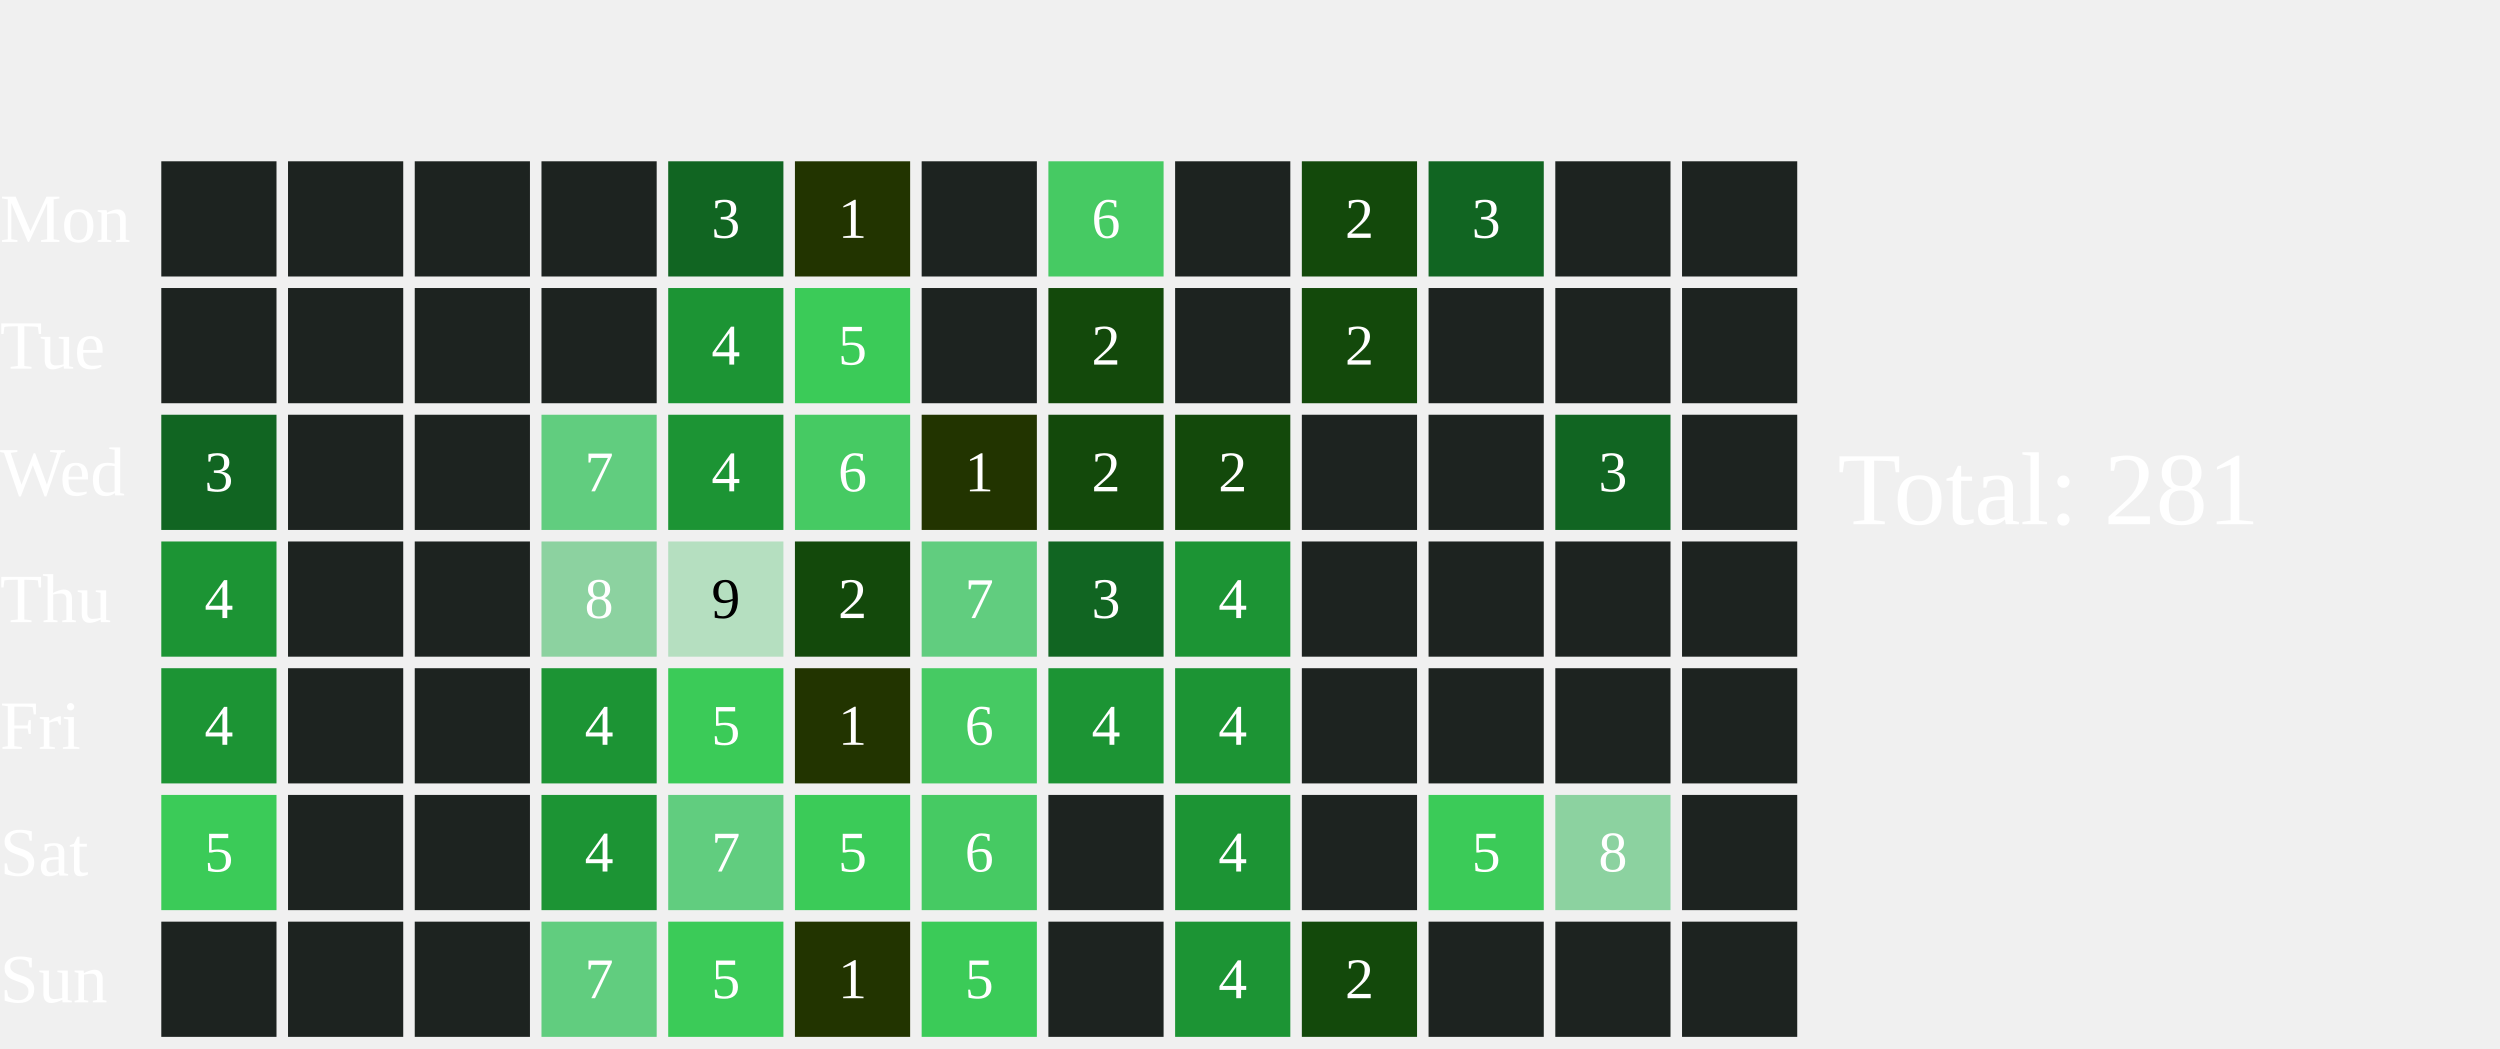
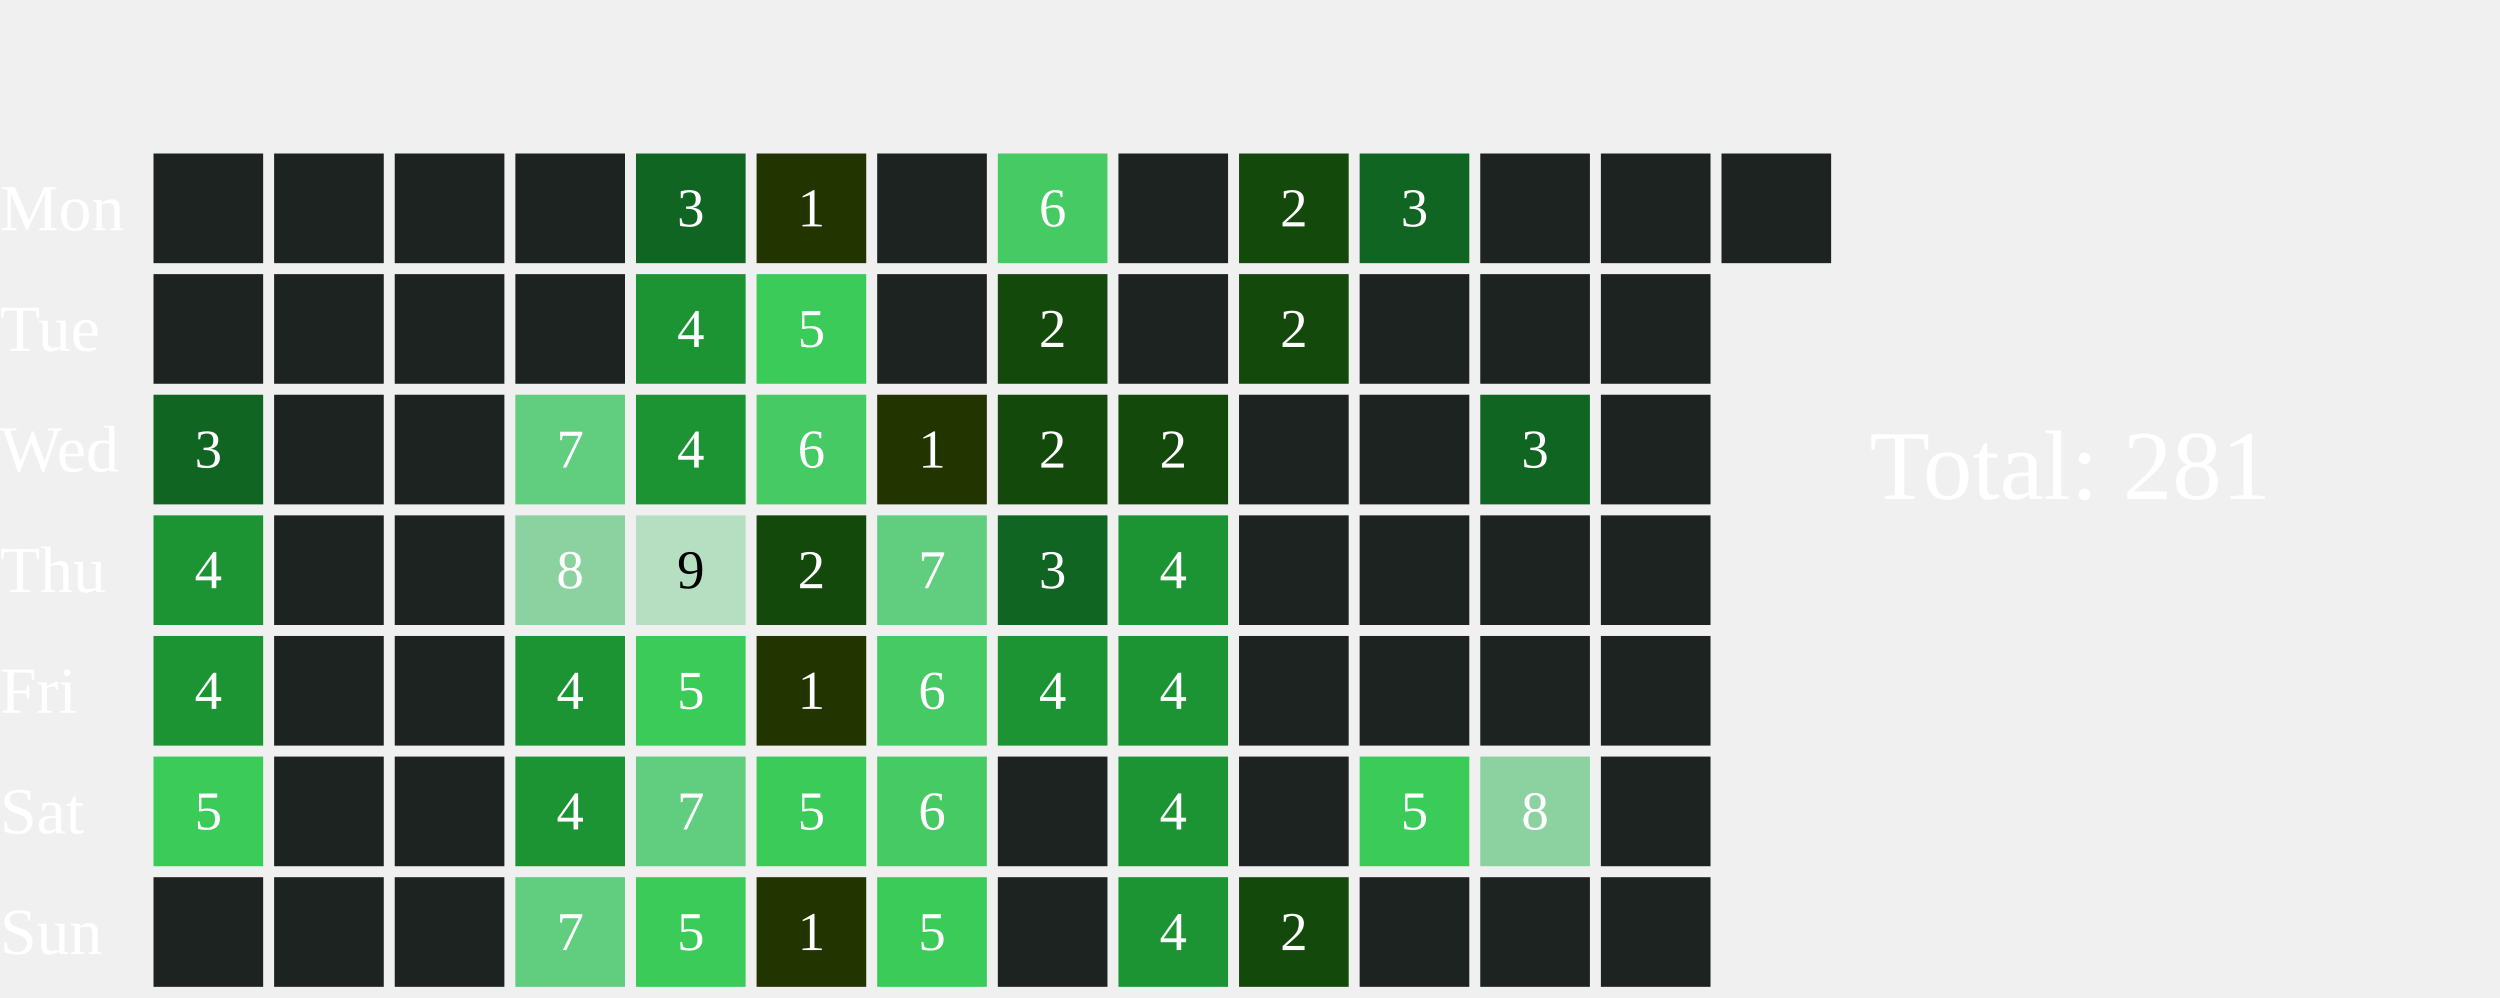
- <svg xmlns="http://www.w3.org/2000/svg" width="434" height="182">
+ <svg xmlns="http://www.w3.org/2000/svg" width="456" height="182">
  <text x="0" y="42.0" font-size="12" fill="white">Mon</text>
  <text x="0" y="64.0" font-size="12" fill="white">Tue</text>
  <text x="0" y="86.0" font-size="12" fill="white">Wed</text>
  <text x="0" y="108.0" font-size="12" fill="white">Thu</text>
  <text x="0" y="130.0" font-size="12" fill="white">Fri</text>
  <text x="0" y="152.0" font-size="12" fill="white">Sat</text>
  <text x="0" y="174.0" font-size="12" fill="white">Sun</text>
  <rect x="28" y="28" width="20" height="20" fill="#1D2320">
    </rect>
  <rect x="28" y="50" width="20" height="20" fill="#1D2320">
    </rect>
  <rect x="28" y="72" width="20" height="20" fill="#116522">
    </rect>
  <text x="38.0" y="83.0" font-size="10" fill="white" text-anchor="middle" dominant-baseline="middle" pointer-events="none">3</text>
  <rect x="28" y="94" width="20" height="20" fill="#1C9434">
    </rect>
  <text x="38.0" y="105.0" font-size="10" fill="white" text-anchor="middle" dominant-baseline="middle" pointer-events="none">4</text>
  <rect x="28" y="116" width="20" height="20" fill="#1C9434">
    </rect>
  <text x="38.0" y="127.0" font-size="10" fill="white" text-anchor="middle" dominant-baseline="middle" pointer-events="none">4</text>
  <rect x="28" y="138" width="20" height="20" fill="#3BCB58">
    </rect>
  <text x="38.0" y="149.0" font-size="10" fill="white" text-anchor="middle" dominant-baseline="middle" pointer-events="none">5</text>
  <rect x="28" y="160" width="20" height="20" fill="#1D2320">
    </rect>
  <rect x="50" y="28" width="20" height="20" fill="#1D2320">
    </rect>
  <rect x="50" y="50" width="20" height="20" fill="#1D2320">
    </rect>
  <rect x="50" y="72" width="20" height="20" fill="#1D2320">
    </rect>
  <rect x="50" y="94" width="20" height="20" fill="#1D2320">
    </rect>
  <rect x="50" y="116" width="20" height="20" fill="#1D2320">
    </rect>
  <rect x="50" y="138" width="20" height="20" fill="#1D2320">
    </rect>
  <rect x="50" y="160" width="20" height="20" fill="#1D2320">
    </rect>
  <rect x="72" y="28" width="20" height="20" fill="#1D2320">
    </rect>
  <rect x="72" y="50" width="20" height="20" fill="#1D2320">
    </rect>
  <rect x="72" y="72" width="20" height="20" fill="#1D2320">
    </rect>
  <rect x="72" y="94" width="20" height="20" fill="#1D2320">
    </rect>
  <rect x="72" y="116" width="20" height="20" fill="#1D2320">
    </rect>
  <rect x="72" y="138" width="20" height="20" fill="#1D2320">
    </rect>
  <rect x="72" y="160" width="20" height="20" fill="#1D2320">
    </rect>
  <rect x="94" y="28" width="20" height="20" fill="#1D2320">
    </rect>
  <rect x="94" y="50" width="20" height="20" fill="#1D2320">
    </rect>
  <rect x="94" y="72" width="20" height="20" fill="#61CD7F">
    </rect>
  <text x="104.0" y="83.0" font-size="10" fill="white" text-anchor="middle" dominant-baseline="middle" pointer-events="none">7</text>
  <rect x="94" y="94" width="20" height="20" fill="#8CD2A0">
    </rect>
  <text x="104.0" y="105.0" font-size="10" fill="white" text-anchor="middle" dominant-baseline="middle" pointer-events="none">8</text>
  <rect x="94" y="116" width="20" height="20" fill="#1C9434">
    </rect>
  <text x="104.0" y="127.0" font-size="10" fill="white" text-anchor="middle" dominant-baseline="middle" pointer-events="none">4</text>
  <rect x="94" y="138" width="20" height="20" fill="#1C9434">
    </rect>
  <text x="104.0" y="149.0" font-size="10" fill="white" text-anchor="middle" dominant-baseline="middle" pointer-events="none">4</text>
  <rect x="94" y="160" width="20" height="20" fill="#61CD7F">
    </rect>
  <text x="104.0" y="171.0" font-size="10" fill="white" text-anchor="middle" dominant-baseline="middle" pointer-events="none">7</text>
  <rect x="116" y="28" width="20" height="20" fill="#116522">
    </rect>
  <text x="126.0" y="39.0" font-size="10" fill="white" text-anchor="middle" dominant-baseline="middle" pointer-events="none">3</text>
  <rect x="116" y="50" width="20" height="20" fill="#1C9434">
    </rect>
  <text x="126.0" y="61.0" font-size="10" fill="white" text-anchor="middle" dominant-baseline="middle" pointer-events="none">4</text>
  <rect x="116" y="72" width="20" height="20" fill="#1C9434">
    </rect>
  <text x="126.0" y="83.0" font-size="10" fill="white" text-anchor="middle" dominant-baseline="middle" pointer-events="none">4</text>
  <rect x="116" y="94" width="20" height="20" fill="#B5DFC0">
    </rect>
  <text x="126.0" y="105.0" font-size="10" fill="#000000" text-anchor="middle" dominant-baseline="middle" pointer-events="none">9</text>
  <rect x="116" y="116" width="20" height="20" fill="#3BCB58">
    </rect>
  <text x="126.0" y="127.0" font-size="10" fill="white" text-anchor="middle" dominant-baseline="middle" pointer-events="none">5</text>
  <rect x="116" y="138" width="20" height="20" fill="#61CD7F">
    </rect>
  <text x="126.0" y="149.0" font-size="10" fill="white" text-anchor="middle" dominant-baseline="middle" pointer-events="none">7</text>
  <rect x="116" y="160" width="20" height="20" fill="#3BCB58">
    </rect>
  <text x="126.0" y="171.0" font-size="10" fill="white" text-anchor="middle" dominant-baseline="middle" pointer-events="none">5</text>
  <rect x="138" y="28" width="20" height="20" fill="#223400">
    </rect>
  <text x="148.0" y="39.0" font-size="10" fill="white" text-anchor="middle" dominant-baseline="middle" pointer-events="none">1</text>
  <rect x="138" y="50" width="20" height="20" fill="#3BCB58">
    </rect>
  <text x="148.0" y="61.0" font-size="10" fill="white" text-anchor="middle" dominant-baseline="middle" pointer-events="none">5</text>
  <rect x="138" y="72" width="20" height="20" fill="#46CA63">
    </rect>
  <text x="148.0" y="83.0" font-size="10" fill="white" text-anchor="middle" dominant-baseline="middle" pointer-events="none">6</text>
  <rect x="138" y="94" width="20" height="20" fill="#13490b">
    </rect>
  <text x="148.0" y="105.0" font-size="10" fill="white" text-anchor="middle" dominant-baseline="middle" pointer-events="none">2</text>
  <rect x="138" y="116" width="20" height="20" fill="#223400">
    </rect>
  <text x="148.0" y="127.0" font-size="10" fill="white" text-anchor="middle" dominant-baseline="middle" pointer-events="none">1</text>
  <rect x="138" y="138" width="20" height="20" fill="#3BCB58">
    </rect>
  <text x="148.0" y="149.0" font-size="10" fill="white" text-anchor="middle" dominant-baseline="middle" pointer-events="none">5</text>
  <rect x="138" y="160" width="20" height="20" fill="#223400">
    </rect>
  <text x="148.0" y="171.0" font-size="10" fill="white" text-anchor="middle" dominant-baseline="middle" pointer-events="none">1</text>
  <rect x="160" y="28" width="20" height="20" fill="#1D2320">
    </rect>
  <rect x="160" y="50" width="20" height="20" fill="#1D2320">
    </rect>
  <rect x="160" y="72" width="20" height="20" fill="#223400">
    </rect>
  <text x="170.0" y="83.0" font-size="10" fill="white" text-anchor="middle" dominant-baseline="middle" pointer-events="none">1</text>
  <rect x="160" y="94" width="20" height="20" fill="#61CD7F">
    </rect>
  <text x="170.0" y="105.0" font-size="10" fill="white" text-anchor="middle" dominant-baseline="middle" pointer-events="none">7</text>
  <rect x="160" y="116" width="20" height="20" fill="#46CA63">
    </rect>
  <text x="170.0" y="127.0" font-size="10" fill="white" text-anchor="middle" dominant-baseline="middle" pointer-events="none">6</text>
  <rect x="160" y="138" width="20" height="20" fill="#46CA63">
    </rect>
  <text x="170.0" y="149.0" font-size="10" fill="white" text-anchor="middle" dominant-baseline="middle" pointer-events="none">6</text>
  <rect x="160" y="160" width="20" height="20" fill="#3BCB58">
    </rect>
  <text x="170.0" y="171.0" font-size="10" fill="white" text-anchor="middle" dominant-baseline="middle" pointer-events="none">5</text>
  <rect x="182" y="28" width="20" height="20" fill="#46CA63">
    </rect>
  <text x="192.0" y="39.0" font-size="10" fill="white" text-anchor="middle" dominant-baseline="middle" pointer-events="none">6</text>
  <rect x="182" y="50" width="20" height="20" fill="#13490b">
    </rect>
  <text x="192.0" y="61.0" font-size="10" fill="white" text-anchor="middle" dominant-baseline="middle" pointer-events="none">2</text>
  <rect x="182" y="72" width="20" height="20" fill="#13490b">
    </rect>
  <text x="192.0" y="83.0" font-size="10" fill="white" text-anchor="middle" dominant-baseline="middle" pointer-events="none">2</text>
  <rect x="182" y="94" width="20" height="20" fill="#116522">
    </rect>
  <text x="192.0" y="105.0" font-size="10" fill="white" text-anchor="middle" dominant-baseline="middle" pointer-events="none">3</text>
  <rect x="182" y="116" width="20" height="20" fill="#1C9434">
    </rect>
  <text x="192.0" y="127.0" font-size="10" fill="white" text-anchor="middle" dominant-baseline="middle" pointer-events="none">4</text>
  <rect x="182" y="138" width="20" height="20" fill="#1D2320">
    </rect>
  <rect x="182" y="160" width="20" height="20" fill="#1D2320">
    </rect>
  <rect x="204" y="28" width="20" height="20" fill="#1D2320">
    </rect>
  <rect x="204" y="50" width="20" height="20" fill="#1D2320">
    </rect>
  <rect x="204" y="72" width="20" height="20" fill="#13490b">
    </rect>
  <text x="214.0" y="83.0" font-size="10" fill="white" text-anchor="middle" dominant-baseline="middle" pointer-events="none">2</text>
  <rect x="204" y="94" width="20" height="20" fill="#1C9434">
    </rect>
  <text x="214.0" y="105.0" font-size="10" fill="white" text-anchor="middle" dominant-baseline="middle" pointer-events="none">4</text>
  <rect x="204" y="116" width="20" height="20" fill="#1C9434">
    </rect>
  <text x="214.0" y="127.0" font-size="10" fill="white" text-anchor="middle" dominant-baseline="middle" pointer-events="none">4</text>
  <rect x="204" y="138" width="20" height="20" fill="#1C9434">
    </rect>
  <text x="214.0" y="149.0" font-size="10" fill="white" text-anchor="middle" dominant-baseline="middle" pointer-events="none">4</text>
  <rect x="204" y="160" width="20" height="20" fill="#1C9434">
    </rect>
  <text x="214.0" y="171.0" font-size="10" fill="white" text-anchor="middle" dominant-baseline="middle" pointer-events="none">4</text>
  <rect x="226" y="28" width="20" height="20" fill="#13490b">
    </rect>
  <text x="236.0" y="39.0" font-size="10" fill="white" text-anchor="middle" dominant-baseline="middle" pointer-events="none">2</text>
  <rect x="226" y="50" width="20" height="20" fill="#13490b">
    </rect>
  <text x="236.0" y="61.0" font-size="10" fill="white" text-anchor="middle" dominant-baseline="middle" pointer-events="none">2</text>
  <rect x="226" y="72" width="20" height="20" fill="#1D2320">
    </rect>
  <rect x="226" y="94" width="20" height="20" fill="#1D2320">
    </rect>
  <rect x="226" y="116" width="20" height="20" fill="#1D2320">
    </rect>
  <rect x="226" y="138" width="20" height="20" fill="#1D2320">
    </rect>
  <rect x="226" y="160" width="20" height="20" fill="#13490b">
    </rect>
  <text x="236.0" y="171.0" font-size="10" fill="white" text-anchor="middle" dominant-baseline="middle" pointer-events="none">2</text>
  <rect x="248" y="28" width="20" height="20" fill="#116522">
    </rect>
  <text x="258.0" y="39.0" font-size="10" fill="white" text-anchor="middle" dominant-baseline="middle" pointer-events="none">3</text>
  <rect x="248" y="50" width="20" height="20" fill="#1D2320">
    </rect>
  <rect x="248" y="72" width="20" height="20" fill="#1D2320">
    </rect>
  <rect x="248" y="94" width="20" height="20" fill="#1D2320">
    </rect>
  <rect x="248" y="116" width="20" height="20" fill="#1D2320">
    </rect>
  <rect x="248" y="138" width="20" height="20" fill="#3BCB58">
    </rect>
  <text x="258.0" y="149.0" font-size="10" fill="white" text-anchor="middle" dominant-baseline="middle" pointer-events="none">5</text>
  <rect x="248" y="160" width="20" height="20" fill="#1D2320">
    </rect>
  <rect x="270" y="28" width="20" height="20" fill="#1D2320">
    </rect>
  <rect x="270" y="50" width="20" height="20" fill="#1D2320">
    </rect>
  <rect x="270" y="72" width="20" height="20" fill="#116522">
    </rect>
  <text x="280.0" y="83.0" font-size="10" fill="white" text-anchor="middle" dominant-baseline="middle" pointer-events="none">3</text>
  <rect x="270" y="94" width="20" height="20" fill="#1D2320">
    </rect>
  <rect x="270" y="116" width="20" height="20" fill="#1D2320">
    </rect>
  <rect x="270" y="138" width="20" height="20" fill="#8CD2A0">
    </rect>
  <text x="280.0" y="149.0" font-size="10" fill="white" text-anchor="middle" dominant-baseline="middle" pointer-events="none">8</text>
  <rect x="270" y="160" width="20" height="20" fill="#1D2320">
    </rect>
  <rect x="292" y="28" width="20" height="20" fill="#1D2320">
    </rect>
  <rect x="292" y="50" width="20" height="20" fill="#1D2320">
    </rect>
  <rect x="292" y="72" width="20" height="20" fill="#1D2320">
    </rect>
  <rect x="292" y="94" width="20" height="20" fill="#1D2320">
    </rect>
  <rect x="292" y="116" width="20" height="20" fill="#1D2320">
    </rect>
  <rect x="292" y="138" width="20" height="20" fill="#1D2320">
    </rect>
  <rect x="292" y="160" width="20" height="20" fill="#1D2320">
    </rect>
-   <text x="319" y="91.0" font-size="18" fill="white">Total: 281</text>
+   <rect x="314" y="28" width="20" height="20" fill="#1D2320">
+     </rect>
+   <text x="341" y="91.0" font-size="18" fill="white">Total: 281</text>
</svg>
